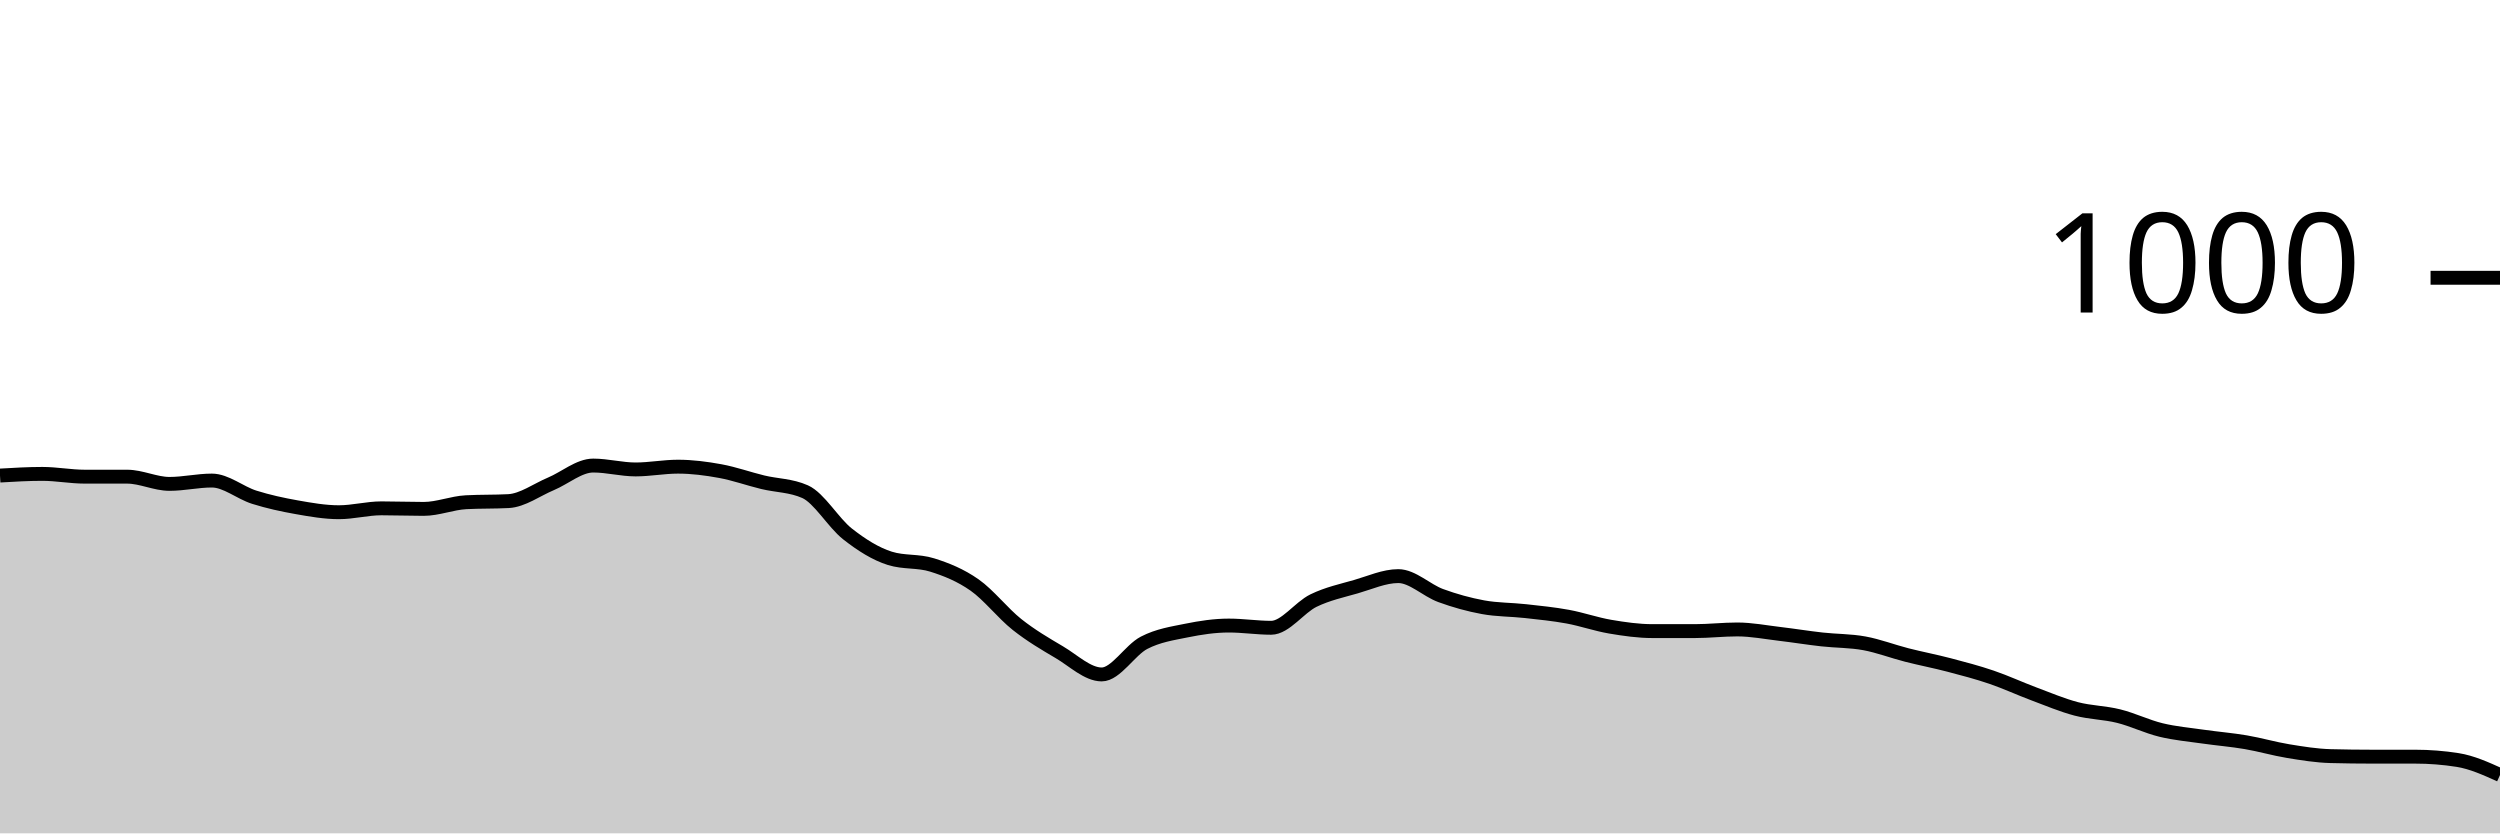
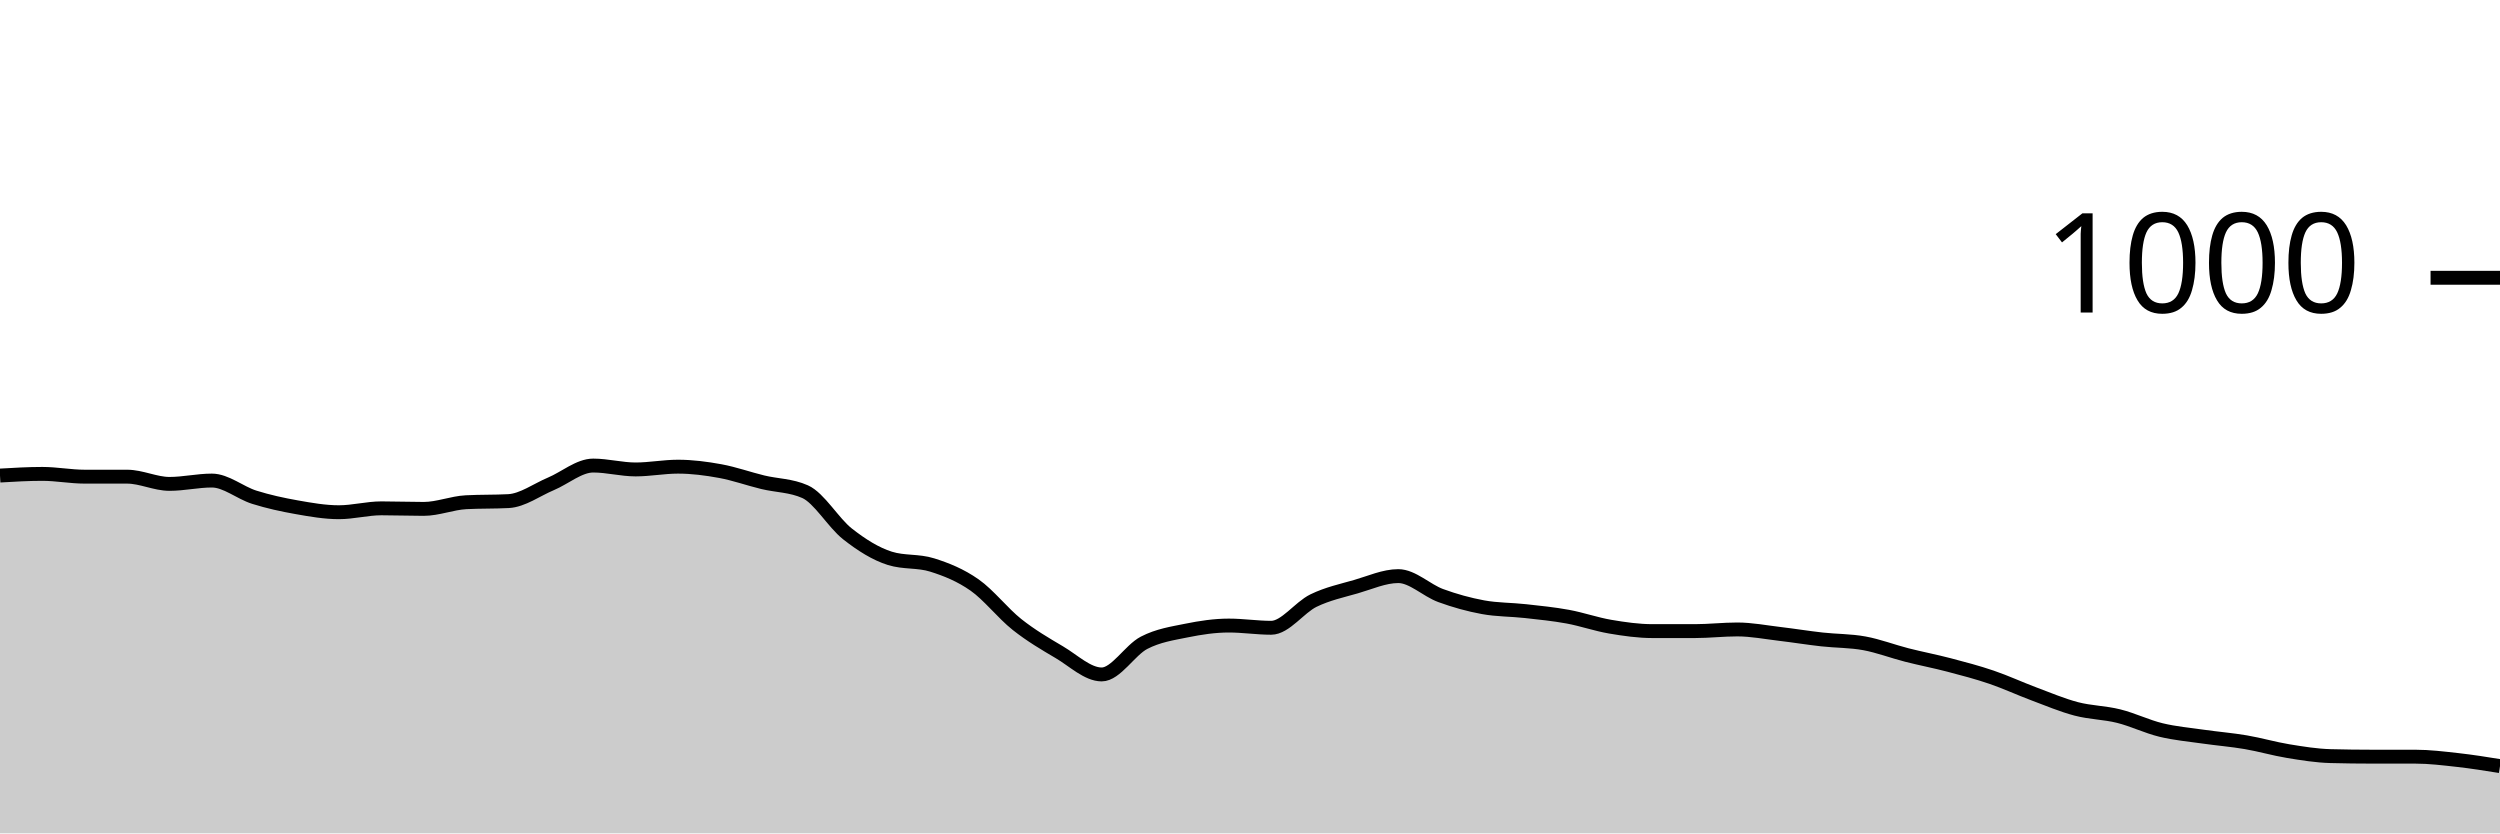
<svg xmlns="http://www.w3.org/2000/svg" viewBox="0 0 180 60">
  <g transform="translate(0,20)">
-     <path class="area" fill="rgba(0, 0, 0, 0.2)" d="M0,14.24C1.017,14.18,2.034,14.12,3.051,14.12C4.068,14.12,5.085,14.32,6.102,14.32C7.119,14.32,8.136,14.32,9.153,14.32C10.169,14.32,11.186,14.84,12.203,14.84C13.22,14.84,14.237,14.6,15.254,14.6C16.271,14.6,17.288,15.48,18.305,15.8C19.322,16.12,20.339,16.34,21.356,16.52C22.373,16.7,23.39,16.88,24.407,16.88C25.424,16.88,26.441,16.6,27.458,16.6C28.475,16.6,29.492,16.64,30.508,16.64C31.525,16.64,32.542,16.213,33.559,16.16C34.576,16.107,35.593,16.133,36.61,16.08C37.627,16.027,38.644,15.267,39.661,14.84C40.678,14.413,41.695,13.52,42.712,13.52C43.729,13.52,44.746,13.8,45.763,13.8C46.78,13.8,47.797,13.6,48.814,13.6C49.831,13.6,50.847,13.733,51.864,13.92C52.881,14.107,53.898,14.473,54.915,14.72C55.932,14.967,56.949,14.947,57.966,15.4C58.983,15.853,60,17.64,61.017,18.44C62.034,19.24,63.051,19.88,64.068,20.2C65.085,20.52,66.102,20.36,67.119,20.68C68.136,21,69.153,21.407,70.169,22.12C71.186,22.833,72.203,24.153,73.22,24.96C74.237,25.767,75.254,26.36,76.271,26.96C77.288,27.56,78.305,28.56,79.322,28.56C80.339,28.56,81.356,26.807,82.373,26.28C83.39,25.753,84.407,25.607,85.424,25.4C86.441,25.193,87.458,25.04,88.475,25.04C89.492,25.04,90.508,25.2,91.525,25.2C92.542,25.2,93.559,23.733,94.576,23.24C95.593,22.747,96.61,22.533,97.627,22.24C98.644,21.947,99.661,21.48,100.678,21.48C101.695,21.48,102.712,22.507,103.729,22.88C104.746,23.253,105.763,23.533,106.78,23.72C107.797,23.907,108.814,23.887,109.831,24C110.847,24.113,111.864,24.213,112.881,24.4C113.898,24.587,114.915,24.947,115.932,25.12C116.949,25.293,117.966,25.44,118.983,25.44C120,25.44,121.017,25.44,122.034,25.44C123.051,25.44,124.068,25.32,125.085,25.32C126.102,25.32,127.119,25.52,128.136,25.64C129.153,25.76,130.169,25.927,131.186,26.04C132.203,26.153,133.22,26.133,134.237,26.32C135.254,26.507,136.271,26.9,137.288,27.16C138.305,27.42,139.322,27.613,140.339,27.88C141.356,28.147,142.373,28.413,143.39,28.76C144.407,29.107,145.424,29.58,146.441,29.96C147.458,30.34,148.475,30.773,149.492,31.04C150.508,31.307,151.525,31.307,152.542,31.56C153.559,31.813,154.576,32.313,155.593,32.56C156.61,32.807,157.627,32.893,158.644,33.04C159.661,33.187,160.678,33.267,161.695,33.44C162.712,33.613,163.729,33.913,164.746,34.08C165.763,34.247,166.78,34.413,167.797,34.44C168.814,34.467,169.831,34.48,170.847,34.48C171.864,34.48,172.881,34.48,173.898,34.48C174.915,34.48,175.932,34.56,176.949,34.72C177.966,34.88,178.983,35.34,180,35.8L180,40C178.983,40,177.966,40,176.949,40C175.932,40,174.915,40,173.898,40C172.881,40,171.864,40,170.847,40C169.831,40,168.814,40,167.797,40C166.78,40,165.763,40,164.746,40C163.729,40,162.712,40,161.695,40C160.678,40,159.661,40,158.644,40C157.627,40,156.61,40,155.593,40C154.576,40,153.559,40,152.542,40C151.525,40,150.508,40,149.492,40C148.475,40,147.458,40,146.441,40C145.424,40,144.407,40,143.39,40C142.373,40,141.356,40,140.339,40C139.322,40,138.305,40,137.288,40C136.271,40,135.254,40,134.237,40C133.22,40,132.203,40,131.186,40C130.169,40,129.153,40,128.136,40C127.119,40,126.102,40,125.085,40C124.068,40,123.051,40,122.034,40C121.017,40,120,40,118.983,40C117.966,40,116.949,40,115.932,40C114.915,40,113.898,40,112.881,40C111.864,40,110.847,40,109.831,40C108.814,40,107.797,40,106.78,40C105.763,40,104.746,40,103.729,40C102.712,40,101.695,40,100.678,40C99.661,40,98.644,40,97.627,40C96.61,40,95.593,40,94.576,40C93.559,40,92.542,40,91.525,40C90.508,40,89.492,40,88.475,40C87.458,40,86.441,40,85.424,40C84.407,40,83.39,40,82.373,40C81.356,40,80.339,40,79.322,40C78.305,40,77.288,40,76.271,40C75.254,40,74.237,40,73.22,40C72.203,40,71.186,40,70.169,40C69.153,40,68.136,40,67.119,40C66.102,40,65.085,40,64.068,40C63.051,40,62.034,40,61.017,40C60,40,58.983,40,57.966,40C56.949,40,55.932,40,54.915,40C53.898,40,52.881,40,51.864,40C50.847,40,49.831,40,48.814,40C47.797,40,46.78,40,45.763,40C44.746,40,43.729,40,42.712,40C41.695,40,40.678,40,39.661,40C38.644,40,37.627,40,36.61,40C35.593,40,34.576,40,33.559,40C32.542,40,31.525,40,30.508,40C29.492,40,28.475,40,27.458,40C26.441,40,25.424,40,24.407,40C23.39,40,22.373,40,21.356,40C20.339,40,19.322,40,18.305,40C17.288,40,16.271,40,15.254,40C14.237,40,13.22,40,12.203,40C11.186,40,10.169,40,9.153,40C8.136,40,7.119,40,6.102,40C5.085,40,4.068,40,3.051,40C2.034,40,1.017,40,0,40Z" />
-     <path class="line" stroke="black" fill="none" d="M0,14.24C1.017,14.18,2.034,14.12,3.051,14.12C4.068,14.12,5.085,14.32,6.102,14.32C7.119,14.32,8.136,14.32,9.153,14.32C10.169,14.32,11.186,14.84,12.203,14.84C13.22,14.84,14.237,14.6,15.254,14.6C16.271,14.6,17.288,15.48,18.305,15.8C19.322,16.12,20.339,16.34,21.356,16.52C22.373,16.7,23.39,16.88,24.407,16.88C25.424,16.88,26.441,16.6,27.458,16.6C28.475,16.6,29.492,16.64,30.508,16.64C31.525,16.64,32.542,16.213,33.559,16.16C34.576,16.107,35.593,16.133,36.61,16.08C37.627,16.027,38.644,15.267,39.661,14.84C40.678,14.413,41.695,13.52,42.712,13.52C43.729,13.52,44.746,13.8,45.763,13.8C46.78,13.8,47.797,13.6,48.814,13.6C49.831,13.6,50.847,13.733,51.864,13.92C52.881,14.107,53.898,14.473,54.915,14.72C55.932,14.967,56.949,14.947,57.966,15.4C58.983,15.853,60,17.64,61.017,18.44C62.034,19.24,63.051,19.88,64.068,20.2C65.085,20.52,66.102,20.36,67.119,20.68C68.136,21,69.153,21.407,70.169,22.12C71.186,22.833,72.203,24.153,73.22,24.96C74.237,25.767,75.254,26.36,76.271,26.96C77.288,27.56,78.305,28.56,79.322,28.56C80.339,28.56,81.356,26.807,82.373,26.28C83.39,25.753,84.407,25.607,85.424,25.4C86.441,25.193,87.458,25.04,88.475,25.04C89.492,25.04,90.508,25.2,91.525,25.2C92.542,25.2,93.559,23.733,94.576,23.24C95.593,22.747,96.61,22.533,97.627,22.24C98.644,21.947,99.661,21.48,100.678,21.48C101.695,21.48,102.712,22.507,103.729,22.88C104.746,23.253,105.763,23.533,106.78,23.72C107.797,23.907,108.814,23.887,109.831,24C110.847,24.113,111.864,24.213,112.881,24.4C113.898,24.587,114.915,24.947,115.932,25.12C116.949,25.293,117.966,25.44,118.983,25.44C120,25.44,121.017,25.44,122.034,25.44C123.051,25.44,124.068,25.32,125.085,25.32C126.102,25.32,127.119,25.52,128.136,25.64C129.153,25.76,130.169,25.927,131.186,26.04C132.203,26.153,133.22,26.133,134.237,26.32C135.254,26.507,136.271,26.9,137.288,27.16C138.305,27.42,139.322,27.613,140.339,27.88C141.356,28.147,142.373,28.413,143.39,28.76C144.407,29.107,145.424,29.58,146.441,29.96C147.458,30.34,148.475,30.773,149.492,31.04C150.508,31.307,151.525,31.307,152.542,31.56C153.559,31.813,154.576,32.313,155.593,32.56C156.61,32.807,157.627,32.893,158.644,33.04C159.661,33.187,160.678,33.267,161.695,33.44C162.712,33.613,163.729,33.913,164.746,34.08C165.763,34.247,166.78,34.413,167.797,34.44C168.814,34.467,169.831,34.48,170.847,34.48C171.864,34.48,172.881,34.48,173.898,34.48C174.915,34.48,175.932,34.56,176.949,34.72C177.966,34.88,178.983,35.34,180,35.8" />
+     <path class="area" fill="rgba(0, 0, 0, 0.2)" d="M0,14.24C1.017,14.18,2.034,14.12,3.051,14.12C4.068,14.12,5.085,14.32,6.102,14.32C7.119,14.32,8.136,14.32,9.153,14.32C10.169,14.32,11.186,14.84,12.203,14.84C13.22,14.84,14.237,14.6,15.254,14.6C16.271,14.6,17.288,15.48,18.305,15.8C19.322,16.12,20.339,16.34,21.356,16.52C22.373,16.7,23.39,16.88,24.407,16.88C25.424,16.88,26.441,16.6,27.458,16.6C28.475,16.6,29.492,16.64,30.508,16.64C31.525,16.64,32.542,16.213,33.559,16.16C34.576,16.107,35.593,16.133,36.61,16.08C37.627,16.027,38.644,15.267,39.661,14.84C40.678,14.413,41.695,13.52,42.712,13.52C43.729,13.52,44.746,13.8,45.763,13.8C46.78,13.8,47.797,13.6,48.814,13.6C49.831,13.6,50.847,13.733,51.864,13.92C52.881,14.107,53.898,14.473,54.915,14.72C55.932,14.967,56.949,14.947,57.966,15.4C58.983,15.853,60,17.64,61.017,18.44C62.034,19.24,63.051,19.88,64.068,20.2C65.085,20.52,66.102,20.36,67.119,20.68C68.136,21,69.153,21.407,70.169,22.12C71.186,22.833,72.203,24.153,73.22,24.96C74.237,25.767,75.254,26.36,76.271,26.96C77.288,27.56,78.305,28.56,79.322,28.56C80.339,28.56,81.356,26.807,82.373,26.28C83.39,25.753,84.407,25.607,85.424,25.4C86.441,25.193,87.458,25.04,88.475,25.04C89.492,25.04,90.508,25.2,91.525,25.2C92.542,25.2,93.559,23.733,94.576,23.24C95.593,22.747,96.61,22.533,97.627,22.24C98.644,21.947,99.661,21.48,100.678,21.48C101.695,21.48,102.712,22.507,103.729,22.88C104.746,23.253,105.763,23.533,106.78,23.72C107.797,23.907,108.814,23.887,109.831,24C110.847,24.113,111.864,24.213,112.881,24.4C113.898,24.587,114.915,24.947,115.932,25.12C116.949,25.293,117.966,25.44,118.983,25.44C120,25.44,121.017,25.44,122.034,25.44C123.051,25.44,124.068,25.32,125.085,25.32C126.102,25.32,127.119,25.52,128.136,25.64C129.153,25.76,130.169,25.927,131.186,26.04C132.203,26.153,133.22,26.133,134.237,26.32C135.254,26.507,136.271,26.9,137.288,27.16C138.305,27.42,139.322,27.613,140.339,27.88C141.356,28.147,142.373,28.413,143.39,28.76C144.407,29.107,145.424,29.58,146.441,29.96C147.458,30.34,148.475,30.773,149.492,31.04C150.508,31.307,151.525,31.307,152.542,31.56C153.559,31.813,154.576,32.313,155.593,32.56C156.61,32.807,157.627,32.893,158.644,33.04C159.661,33.187,160.678,33.267,161.695,33.44C162.712,33.613,163.729,33.913,164.746,34.08C165.763,34.247,166.78,34.413,167.797,34.44C168.814,34.467,169.831,34.48,170.847,34.48C171.864,34.48,172.881,34.48,173.898,34.48C174.915,34.48,175.932,34.607,176.949,34.72C177.966,34.833,178.983,34.997,180,35.16L180,40C178.983,40,177.966,40,176.949,40C175.932,40,174.915,40,173.898,40C172.881,40,171.864,40,170.847,40C169.831,40,168.814,40,167.797,40C166.78,40,165.763,40,164.746,40C163.729,40,162.712,40,161.695,40C160.678,40,159.661,40,158.644,40C157.627,40,156.61,40,155.593,40C154.576,40,153.559,40,152.542,40C151.525,40,150.508,40,149.492,40C148.475,40,147.458,40,146.441,40C145.424,40,144.407,40,143.39,40C142.373,40,141.356,40,140.339,40C139.322,40,138.305,40,137.288,40C136.271,40,135.254,40,134.237,40C133.22,40,132.203,40,131.186,40C130.169,40,129.153,40,128.136,40C127.119,40,126.102,40,125.085,40C124.068,40,123.051,40,122.034,40C121.017,40,120,40,118.983,40C117.966,40,116.949,40,115.932,40C114.915,40,113.898,40,112.881,40C111.864,40,110.847,40,109.831,40C108.814,40,107.797,40,106.78,40C105.763,40,104.746,40,103.729,40C102.712,40,101.695,40,100.678,40C99.661,40,98.644,40,97.627,40C96.61,40,95.593,40,94.576,40C93.559,40,92.542,40,91.525,40C90.508,40,89.492,40,88.475,40C87.458,40,86.441,40,85.424,40C84.407,40,83.39,40,82.373,40C81.356,40,80.339,40,79.322,40C78.305,40,77.288,40,76.271,40C75.254,40,74.237,40,73.22,40C72.203,40,71.186,40,70.169,40C69.153,40,68.136,40,67.119,40C66.102,40,65.085,40,64.068,40C63.051,40,62.034,40,61.017,40C60,40,58.983,40,57.966,40C56.949,40,55.932,40,54.915,40C53.898,40,52.881,40,51.864,40C50.847,40,49.831,40,48.814,40C47.797,40,46.78,40,45.763,40C44.746,40,43.729,40,42.712,40C41.695,40,40.678,40,39.661,40C38.644,40,37.627,40,36.61,40C35.593,40,34.576,40,33.559,40C32.542,40,31.525,40,30.508,40C29.492,40,28.475,40,27.458,40C26.441,40,25.424,40,24.407,40C23.39,40,22.373,40,21.356,40C20.339,40,19.322,40,18.305,40C17.288,40,16.271,40,15.254,40C14.237,40,13.22,40,12.203,40C11.186,40,10.169,40,9.153,40C8.136,40,7.119,40,6.102,40C5.085,40,4.068,40,3.051,40C2.034,40,1.017,40,0,40Z" />
+     <path class="line" stroke="black" fill="none" d="M0,14.24C1.017,14.18,2.034,14.12,3.051,14.12C4.068,14.12,5.085,14.32,6.102,14.32C7.119,14.32,8.136,14.32,9.153,14.32C10.169,14.32,11.186,14.84,12.203,14.84C13.22,14.84,14.237,14.6,15.254,14.6C16.271,14.6,17.288,15.48,18.305,15.8C19.322,16.12,20.339,16.34,21.356,16.52C22.373,16.7,23.39,16.88,24.407,16.88C25.424,16.88,26.441,16.6,27.458,16.6C28.475,16.6,29.492,16.64,30.508,16.64C31.525,16.64,32.542,16.213,33.559,16.16C34.576,16.107,35.593,16.133,36.61,16.08C37.627,16.027,38.644,15.267,39.661,14.84C40.678,14.413,41.695,13.52,42.712,13.52C43.729,13.52,44.746,13.8,45.763,13.8C46.78,13.8,47.797,13.6,48.814,13.6C49.831,13.6,50.847,13.733,51.864,13.92C52.881,14.107,53.898,14.473,54.915,14.72C55.932,14.967,56.949,14.947,57.966,15.4C58.983,15.853,60,17.64,61.017,18.44C62.034,19.24,63.051,19.88,64.068,20.2C65.085,20.52,66.102,20.36,67.119,20.68C68.136,21,69.153,21.407,70.169,22.12C71.186,22.833,72.203,24.153,73.22,24.96C74.237,25.767,75.254,26.36,76.271,26.96C77.288,27.56,78.305,28.56,79.322,28.56C80.339,28.56,81.356,26.807,82.373,26.28C83.39,25.753,84.407,25.607,85.424,25.4C86.441,25.193,87.458,25.04,88.475,25.04C89.492,25.04,90.508,25.2,91.525,25.2C92.542,25.2,93.559,23.733,94.576,23.24C95.593,22.747,96.61,22.533,97.627,22.24C98.644,21.947,99.661,21.48,100.678,21.48C101.695,21.48,102.712,22.507,103.729,22.88C104.746,23.253,105.763,23.533,106.78,23.72C107.797,23.907,108.814,23.887,109.831,24C110.847,24.113,111.864,24.213,112.881,24.4C113.898,24.587,114.915,24.947,115.932,25.12C116.949,25.293,117.966,25.44,118.983,25.44C120,25.44,121.017,25.44,122.034,25.44C123.051,25.44,124.068,25.32,125.085,25.32C126.102,25.32,127.119,25.52,128.136,25.64C129.153,25.76,130.169,25.927,131.186,26.04C132.203,26.153,133.22,26.133,134.237,26.32C135.254,26.507,136.271,26.9,137.288,27.16C138.305,27.42,139.322,27.613,140.339,27.88C141.356,28.147,142.373,28.413,143.39,28.76C144.407,29.107,145.424,29.58,146.441,29.96C147.458,30.34,148.475,30.773,149.492,31.04C150.508,31.307,151.525,31.307,152.542,31.56C153.559,31.813,154.576,32.313,155.593,32.56C156.61,32.807,157.627,32.893,158.644,33.04C159.661,33.187,160.678,33.267,161.695,33.44C162.712,33.613,163.729,33.913,164.746,34.08C165.763,34.247,166.78,34.413,167.797,34.44C168.814,34.467,169.831,34.48,170.847,34.48C171.864,34.48,172.881,34.48,173.898,34.48C174.915,34.48,175.932,34.607,176.949,34.72C177.966,34.833,178.983,34.997,180,35.16" />
    <path class="axis-ceiling" stroke-width="1" stroke="black" fill="none" d="M175,0L180,0" />
    <text class="axis-ceiling-label" font-family="sans-serif" text-anchor="end" font-size="10px" x="170" y="2.5">1000</text>
  </g>
</svg>
